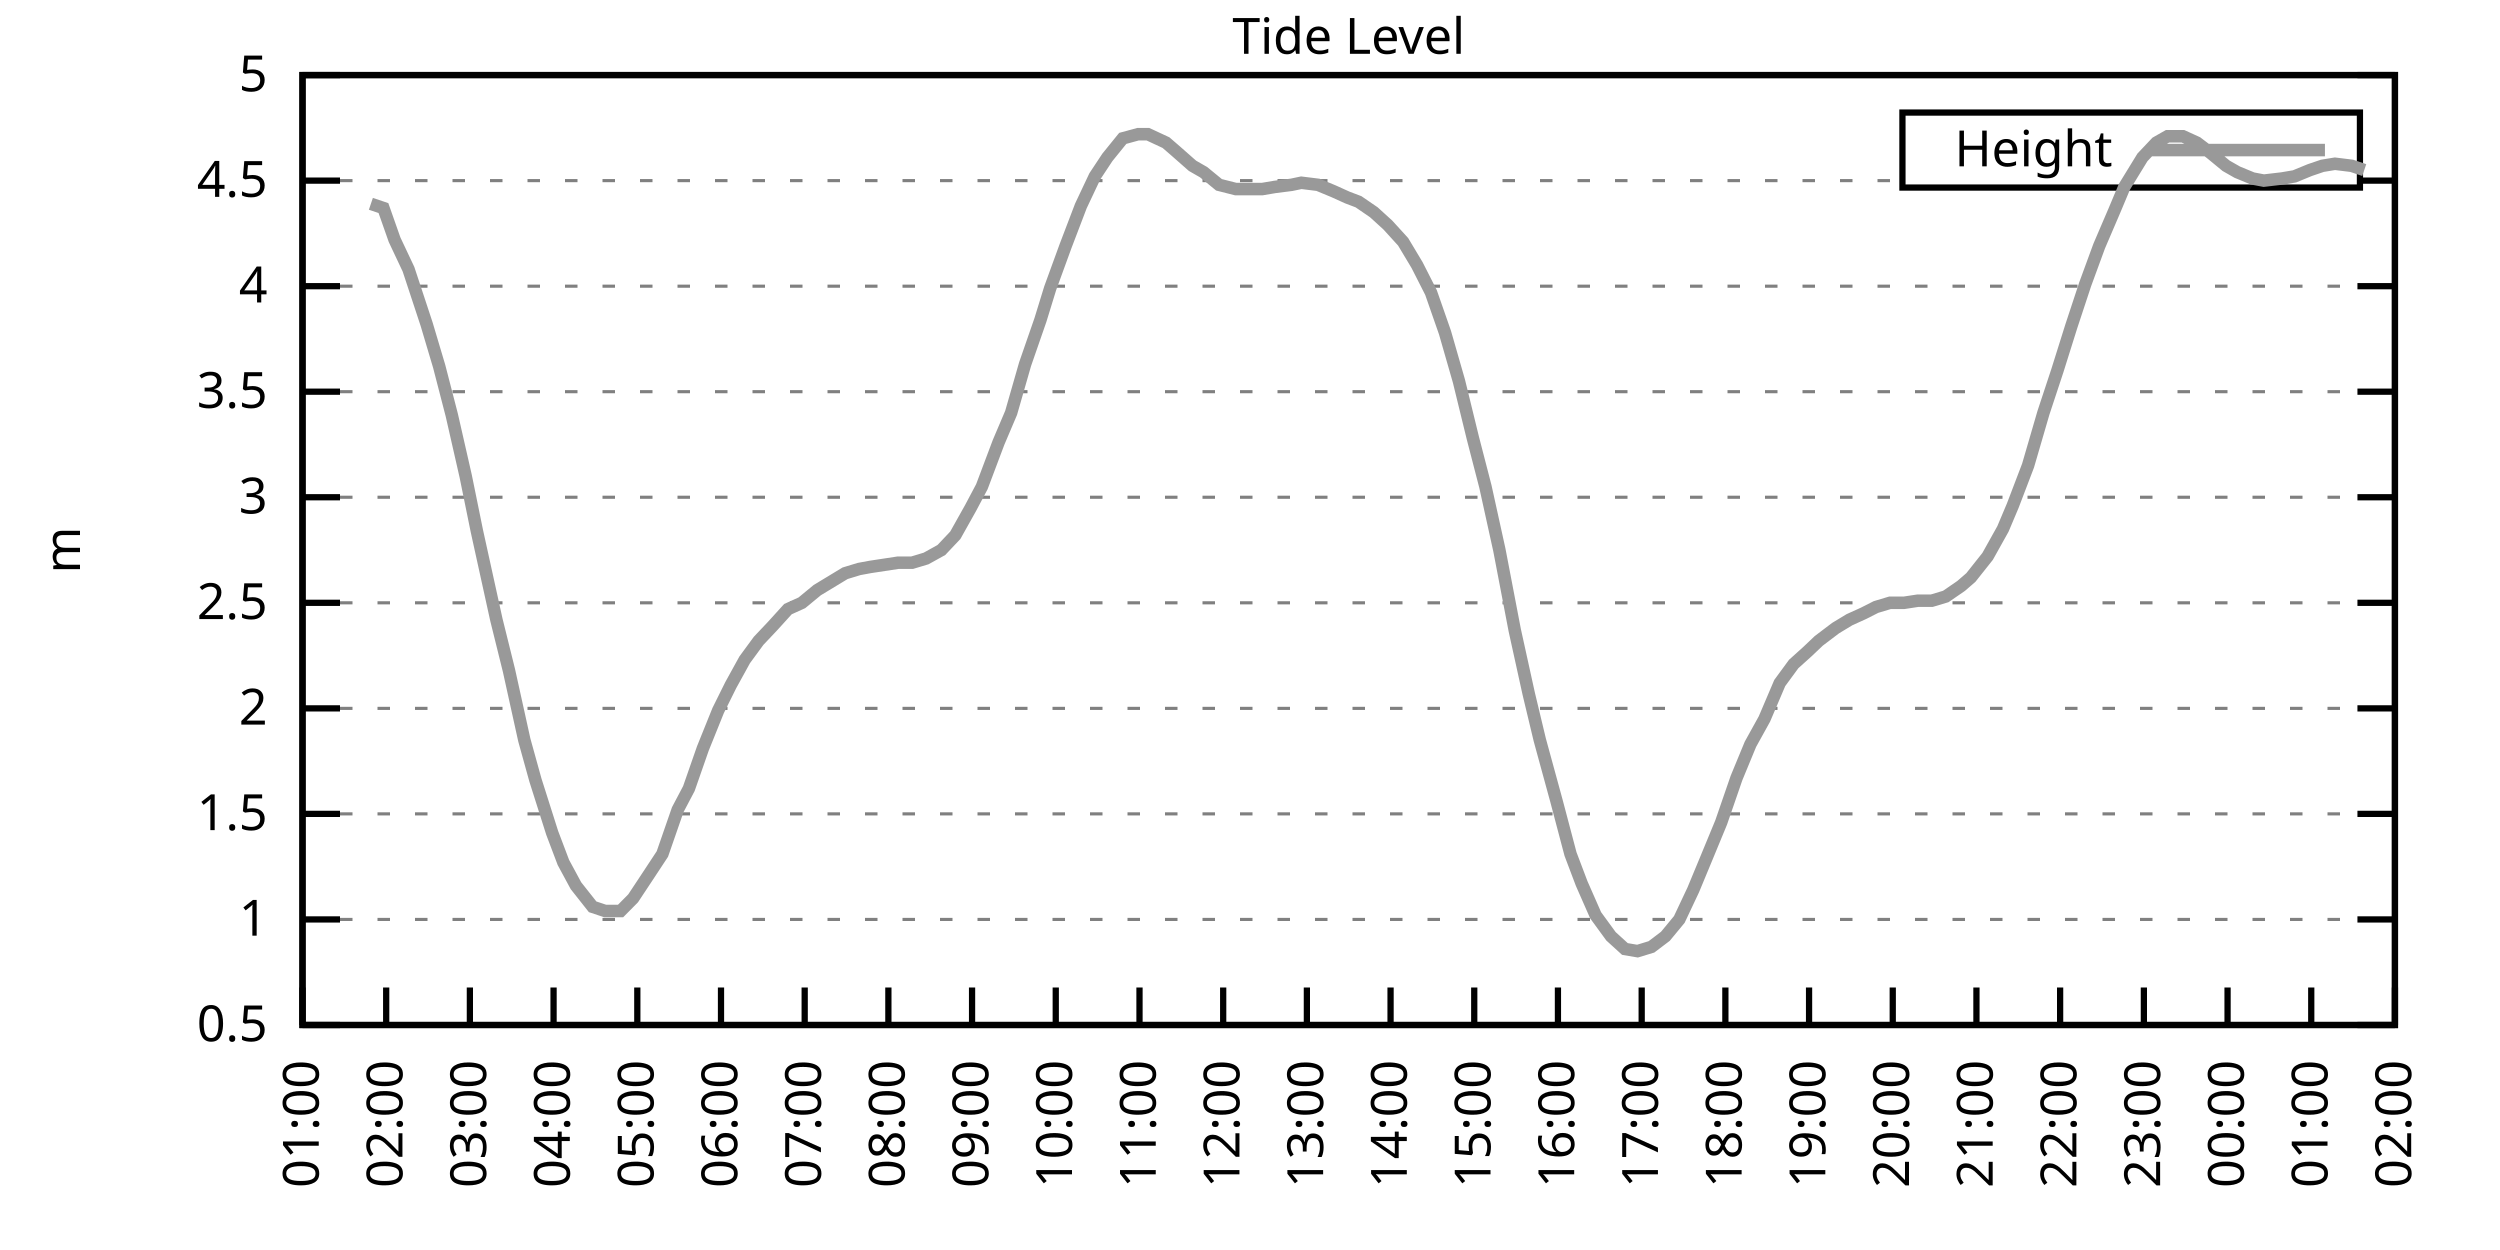
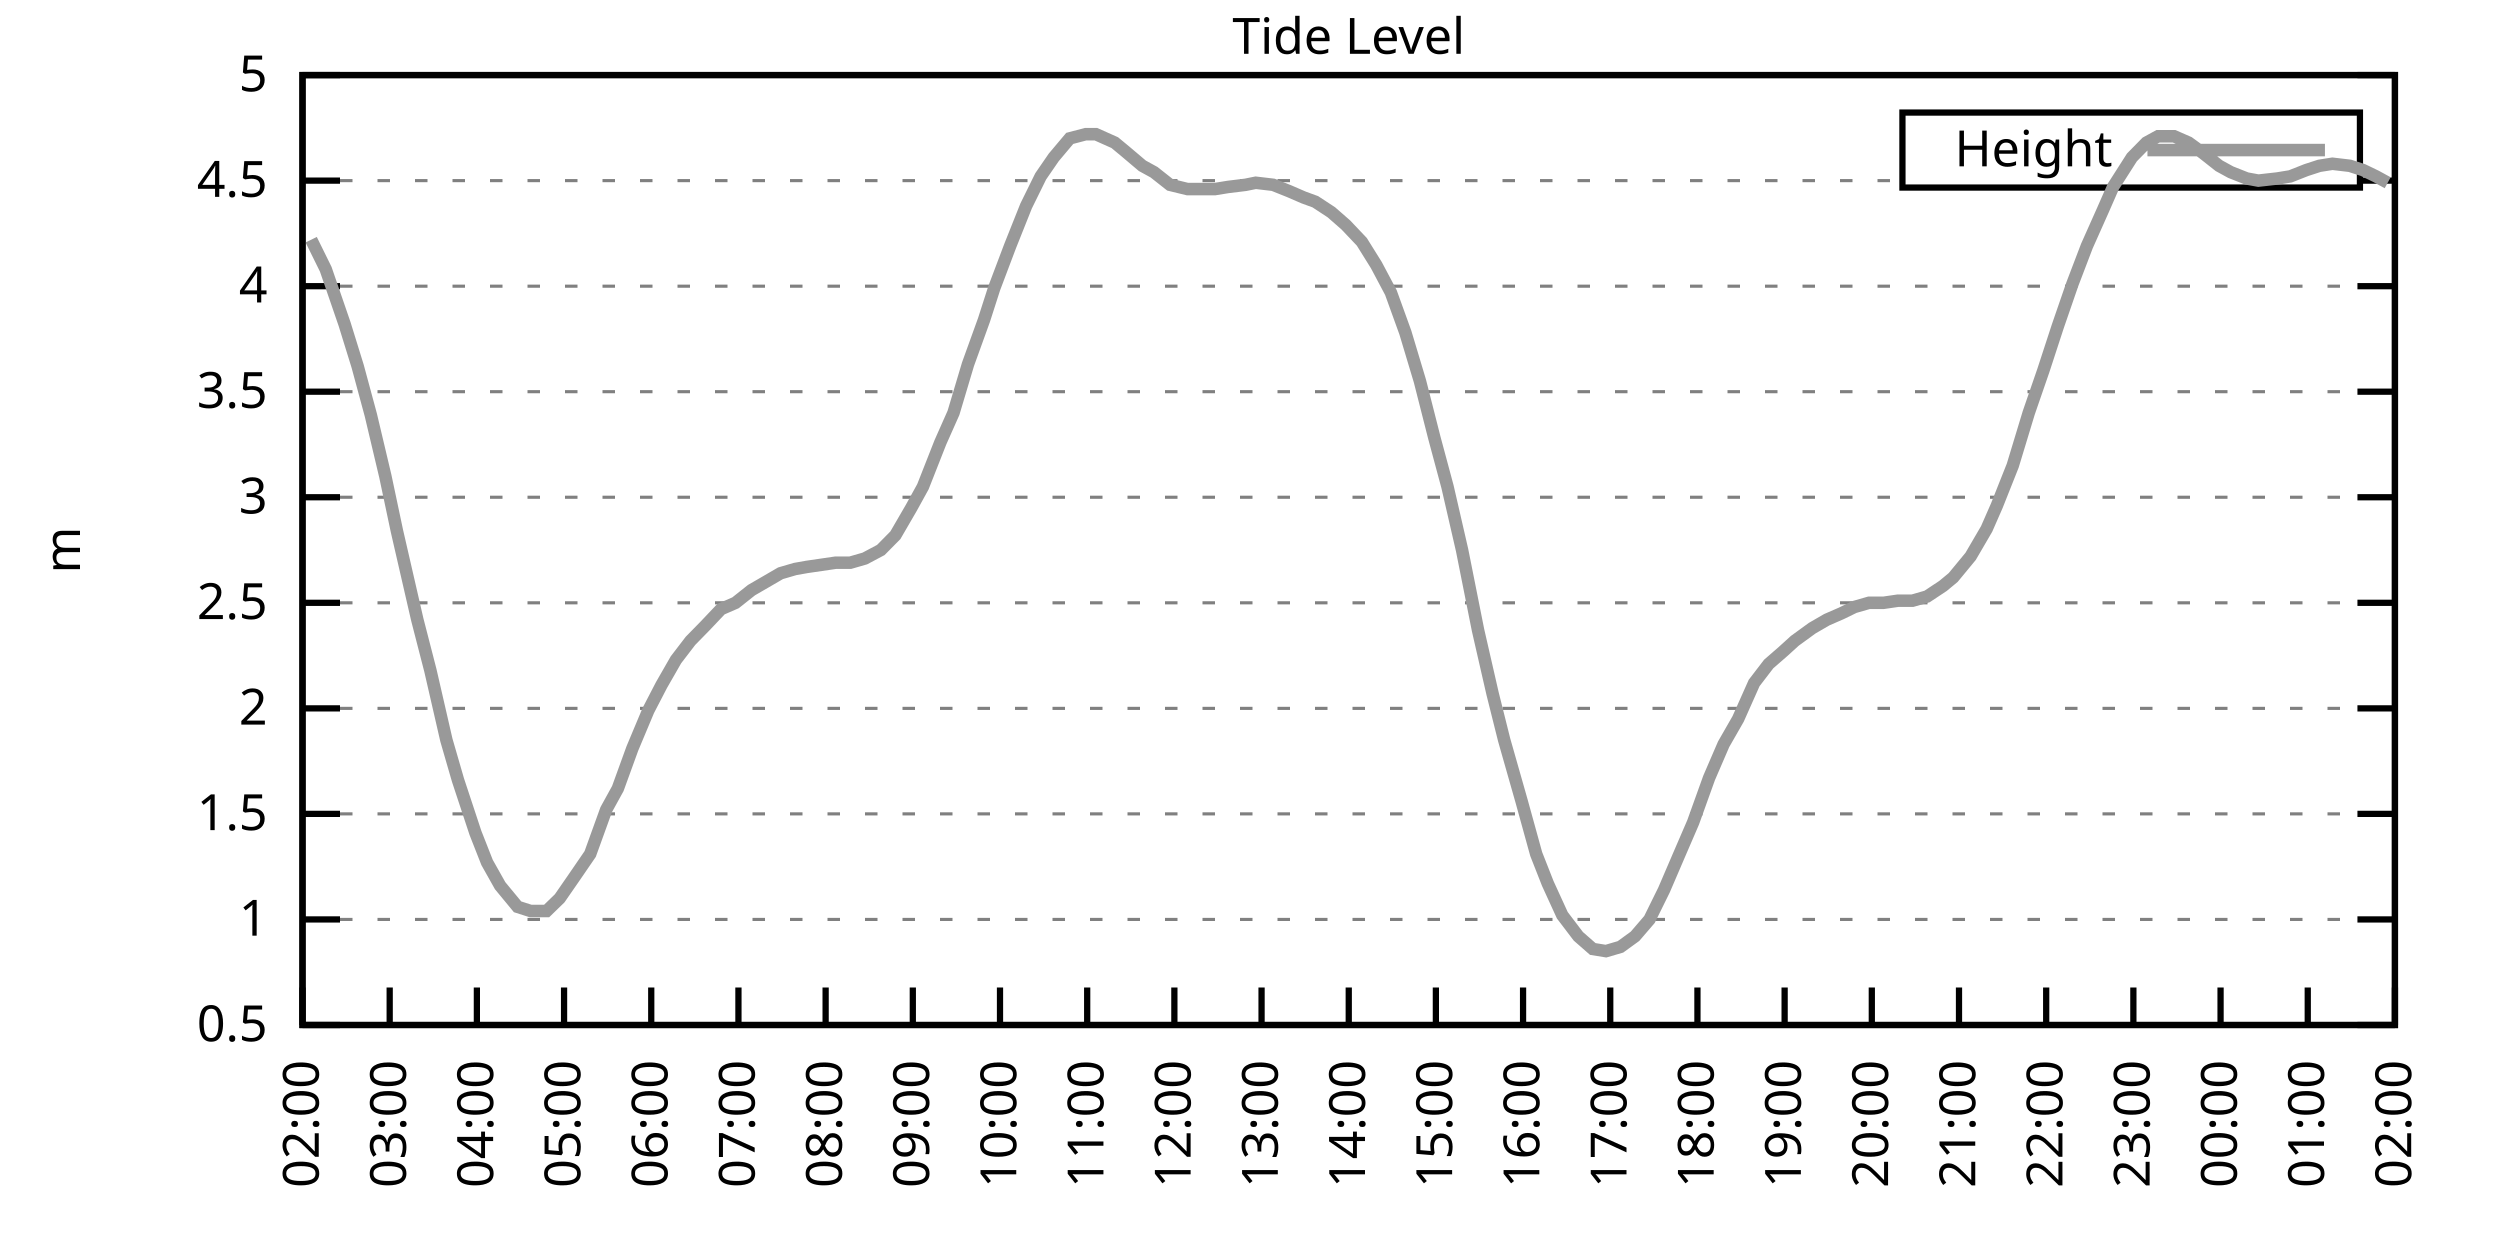
<svg xmlns="http://www.w3.org/2000/svg" xmlns:xlink="http://www.w3.org/1999/xlink" width="400" height="200" viewBox="0 0 400 200">
  <g id="gnuplot_canvas">
    <rect x="0" y="0" width="400" height="200" fill="none" />
    <defs>
      <circle id="gpDot" r="0.5" stroke-width="0.5" stroke="currentColor" />
      <path id="gpPt0" stroke-width="0.333" stroke="currentColor" d="M-1,0 h2 M0,-1 v2" />
      <path id="gpPt1" stroke-width="0.333" stroke="currentColor" d="M-1,-1 L1,1 M1,-1 L-1,1" />
      <path id="gpPt2" stroke-width="0.333" stroke="currentColor" d="M-1,0 L1,0 M0,-1 L0,1 M-1,-1 L1,1 M-1,1 L1,-1" />
      <rect id="gpPt3" stroke-width="0.333" stroke="currentColor" x="-1" y="-1" width="2" height="2" />
      <rect id="gpPt4" stroke-width="0.333" stroke="currentColor" fill="currentColor" x="-1" y="-1" width="2" height="2" />
      <circle id="gpPt5" stroke-width="0.333" stroke="currentColor" cx="0" cy="0" r="1" />
      <use xlink:href="#gpPt5" id="gpPt6" fill="currentColor" stroke="none" />
      <path id="gpPt7" stroke-width="0.333" stroke="currentColor" d="M0,-1.33 L-1.33,0.67 L1.33,0.67 z" />
      <use xlink:href="#gpPt7" id="gpPt8" fill="currentColor" stroke="none" />
      <use xlink:href="#gpPt7" id="gpPt9" stroke="currentColor" transform="rotate(180)" />
      <use xlink:href="#gpPt9" id="gpPt10" fill="currentColor" stroke="none" />
      <use xlink:href="#gpPt3" id="gpPt11" stroke="currentColor" transform="rotate(45)" />
      <use xlink:href="#gpPt11" id="gpPt12" fill="currentColor" stroke="none" />
      <path id="gpPt13" stroke-width="0.333" stroke="currentColor" d="M0,1.330 L1.265,0.411 L0.782,-1.067 L-0.782,-1.076 L-1.265,0.411 z" />
      <use xlink:href="#gpPt13" id="gpPt14" fill="currentColor" stroke="none" />
      <filter id="textbox" filterUnits="objectBoundingBox" x="0" y="0" height="1" width="1">
        <feFlood flood-color="white" flood-opacity="1" result="bgnd" />
        <feComposite in="SourceGraphic" in2="bgnd" operator="atop" />
      </filter>
      <filter id="greybox" filterUnits="objectBoundingBox" x="0" y="0" height="1" width="1">
        <feFlood flood-color="lightgrey" flood-opacity="1" result="grey" />
        <feComposite in="SourceGraphic" in2="grey" operator="atop" />
      </filter>
    </defs>
    <g fill="none" color="white" stroke="currentColor" stroke-width="1.00" stroke-linecap="butt" stroke-linejoin="miter">
</g>
    <g fill="none" color="black" stroke="currentColor" stroke-width="1.00" stroke-linecap="butt" stroke-linejoin="miter">
      <g stroke="none" shape-rendering="crispEdges">
        <polygon fill="rgb(255, 255, 255)" points="48.40,164.00 383.18,164.00 383.18,12.02 48.40,12.02 " />
      </g>
    </g>
    <g fill="none" color="black" stroke="currentColor" stroke-width="1.00" stroke-linecap="butt" stroke-linejoin="miter">
</g>
    <g fill="none" color="black" stroke="black" stroke-width="0.50" stroke-linecap="butt" stroke-linejoin="miter">
</g>
    <g fill="none" color="gray" stroke="currentColor" stroke-width="0.50" stroke-linecap="butt" stroke-linejoin="miter">
      <path stroke="gray" stroke-dasharray="2,4" class="gridline" d="M48.40,164.00 L383.19,164.00  " />
    </g>
    <g fill="none" color="gray" stroke="gray" stroke-width="1.00" stroke-linecap="butt" stroke-linejoin="miter">
</g>
    <g fill="none" color="black" stroke="currentColor" stroke-width="1.00" stroke-linecap="butt" stroke-linejoin="miter">
      <path stroke="black" d="M48.40,164.00 L54.40,164.00 M383.19,164.00 L377.19,164.00  " />
      <g transform="translate(42.80,166.60)" stroke="none" fill="black" font-family="Sans" font-size="8.00" text-anchor="end">
        <text>
          <tspan font-family="Sans"> 0.5</tspan>
        </text>
      </g>
    </g>
    <g fill="none" color="black" stroke="currentColor" stroke-width="1.00" stroke-linecap="butt" stroke-linejoin="miter">
</g>
    <g fill="none" color="black" stroke="black" stroke-width="0.50" stroke-linecap="butt" stroke-linejoin="miter">
</g>
    <g fill="none" color="gray" stroke="currentColor" stroke-width="0.50" stroke-linecap="butt" stroke-linejoin="miter">
      <path stroke="gray" stroke-dasharray="2,4" class="gridline" d="M48.40,147.11 L383.19,147.11  " />
    </g>
    <g fill="none" color="gray" stroke="gray" stroke-width="1.00" stroke-linecap="butt" stroke-linejoin="miter">
</g>
    <g fill="none" color="black" stroke="currentColor" stroke-width="1.00" stroke-linecap="butt" stroke-linejoin="miter">
      <path stroke="black" d="M48.40,147.11 L54.40,147.11 M383.19,147.11 L377.19,147.11  " />
      <g transform="translate(42.80,149.71)" stroke="none" fill="black" font-family="Sans" font-size="8.00" text-anchor="end">
        <text>
          <tspan font-family="Sans"> 1</tspan>
        </text>
      </g>
    </g>
    <g fill="none" color="black" stroke="currentColor" stroke-width="1.00" stroke-linecap="butt" stroke-linejoin="miter">
</g>
    <g fill="none" color="black" stroke="black" stroke-width="0.50" stroke-linecap="butt" stroke-linejoin="miter">
</g>
    <g fill="none" color="gray" stroke="currentColor" stroke-width="0.50" stroke-linecap="butt" stroke-linejoin="miter">
      <path stroke="gray" stroke-dasharray="2,4" class="gridline" d="M48.40,130.22 L383.19,130.22  " />
    </g>
    <g fill="none" color="gray" stroke="gray" stroke-width="1.00" stroke-linecap="butt" stroke-linejoin="miter">
</g>
    <g fill="none" color="black" stroke="currentColor" stroke-width="1.00" stroke-linecap="butt" stroke-linejoin="miter">
      <path stroke="black" d="M48.40,130.22 L54.40,130.22 M383.19,130.22 L377.19,130.22  " />
      <g transform="translate(42.80,132.82)" stroke="none" fill="black" font-family="Sans" font-size="8.00" text-anchor="end">
        <text>
          <tspan font-family="Sans"> 1.5</tspan>
        </text>
      </g>
    </g>
    <g fill="none" color="black" stroke="currentColor" stroke-width="1.00" stroke-linecap="butt" stroke-linejoin="miter">
</g>
    <g fill="none" color="black" stroke="black" stroke-width="0.50" stroke-linecap="butt" stroke-linejoin="miter">
</g>
    <g fill="none" color="gray" stroke="currentColor" stroke-width="0.50" stroke-linecap="butt" stroke-linejoin="miter">
      <path stroke="gray" stroke-dasharray="2,4" class="gridline" d="M48.40,113.34 L383.19,113.34  " />
    </g>
    <g fill="none" color="gray" stroke="gray" stroke-width="1.00" stroke-linecap="butt" stroke-linejoin="miter">
</g>
    <g fill="none" color="black" stroke="currentColor" stroke-width="1.00" stroke-linecap="butt" stroke-linejoin="miter">
      <path stroke="black" d="M48.40,113.34 L54.40,113.34 M383.19,113.34 L377.19,113.34  " />
      <g transform="translate(42.80,115.94)" stroke="none" fill="black" font-family="Sans" font-size="8.00" text-anchor="end">
        <text>
          <tspan font-family="Sans"> 2</tspan>
        </text>
      </g>
    </g>
    <g fill="none" color="black" stroke="currentColor" stroke-width="1.00" stroke-linecap="butt" stroke-linejoin="miter">
</g>
    <g fill="none" color="black" stroke="black" stroke-width="0.50" stroke-linecap="butt" stroke-linejoin="miter">
</g>
    <g fill="none" color="gray" stroke="currentColor" stroke-width="0.50" stroke-linecap="butt" stroke-linejoin="miter">
      <path stroke="gray" stroke-dasharray="2,4" class="gridline" d="M48.40,96.45 L383.19,96.45  " />
    </g>
    <g fill="none" color="gray" stroke="gray" stroke-width="1.00" stroke-linecap="butt" stroke-linejoin="miter">
</g>
    <g fill="none" color="black" stroke="currentColor" stroke-width="1.00" stroke-linecap="butt" stroke-linejoin="miter">
      <path stroke="black" d="M48.40,96.45 L54.40,96.45 M383.19,96.45 L377.19,96.45  " />
      <g transform="translate(42.80,99.05)" stroke="none" fill="black" font-family="Sans" font-size="8.00" text-anchor="end">
        <text>
          <tspan font-family="Sans"> 2.5</tspan>
        </text>
      </g>
    </g>
    <g fill="none" color="black" stroke="currentColor" stroke-width="1.00" stroke-linecap="butt" stroke-linejoin="miter">
</g>
    <g fill="none" color="black" stroke="black" stroke-width="0.50" stroke-linecap="butt" stroke-linejoin="miter">
</g>
    <g fill="none" color="gray" stroke="currentColor" stroke-width="0.50" stroke-linecap="butt" stroke-linejoin="miter">
      <path stroke="gray" stroke-dasharray="2,4" class="gridline" d="M48.40,79.56 L383.19,79.56  " />
    </g>
    <g fill="none" color="gray" stroke="gray" stroke-width="1.00" stroke-linecap="butt" stroke-linejoin="miter">
</g>
    <g fill="none" color="black" stroke="currentColor" stroke-width="1.00" stroke-linecap="butt" stroke-linejoin="miter">
      <path stroke="black" d="M48.40,79.56 L54.40,79.56 M383.19,79.56 L377.19,79.56  " />
      <g transform="translate(42.80,82.16)" stroke="none" fill="black" font-family="Sans" font-size="8.00" text-anchor="end">
        <text>
          <tspan font-family="Sans"> 3</tspan>
        </text>
      </g>
    </g>
    <g fill="none" color="black" stroke="currentColor" stroke-width="1.00" stroke-linecap="butt" stroke-linejoin="miter">
</g>
    <g fill="none" color="black" stroke="black" stroke-width="0.50" stroke-linecap="butt" stroke-linejoin="miter">
</g>
    <g fill="none" color="gray" stroke="currentColor" stroke-width="0.50" stroke-linecap="butt" stroke-linejoin="miter">
      <path stroke="gray" stroke-dasharray="2,4" class="gridline" d="M48.40,62.67 L383.19,62.67  " />
    </g>
    <g fill="none" color="gray" stroke="gray" stroke-width="1.00" stroke-linecap="butt" stroke-linejoin="miter">
</g>
    <g fill="none" color="black" stroke="currentColor" stroke-width="1.00" stroke-linecap="butt" stroke-linejoin="miter">
      <path stroke="black" d="M48.40,62.67 L54.40,62.67 M383.19,62.67 L377.19,62.67  " />
      <g transform="translate(42.80,65.27)" stroke="none" fill="black" font-family="Sans" font-size="8.00" text-anchor="end">
        <text>
          <tspan font-family="Sans"> 3.5</tspan>
        </text>
      </g>
    </g>
    <g fill="none" color="black" stroke="currentColor" stroke-width="1.00" stroke-linecap="butt" stroke-linejoin="miter">
</g>
    <g fill="none" color="black" stroke="black" stroke-width="0.50" stroke-linecap="butt" stroke-linejoin="miter">
</g>
    <g fill="none" color="gray" stroke="currentColor" stroke-width="0.50" stroke-linecap="butt" stroke-linejoin="miter">
      <path stroke="gray" stroke-dasharray="2,4" class="gridline" d="M48.40,45.79 L383.19,45.79  " />
    </g>
    <g fill="none" color="gray" stroke="gray" stroke-width="1.00" stroke-linecap="butt" stroke-linejoin="miter">
</g>
    <g fill="none" color="black" stroke="currentColor" stroke-width="1.00" stroke-linecap="butt" stroke-linejoin="miter">
      <path stroke="black" d="M48.40,45.79 L54.40,45.79 M383.19,45.79 L377.19,45.79  " />
      <g transform="translate(42.80,48.39)" stroke="none" fill="black" font-family="Sans" font-size="8.00" text-anchor="end">
        <text>
          <tspan font-family="Sans"> 4</tspan>
        </text>
      </g>
    </g>
    <g fill="none" color="black" stroke="currentColor" stroke-width="1.00" stroke-linecap="butt" stroke-linejoin="miter">
</g>
    <g fill="none" color="black" stroke="black" stroke-width="0.50" stroke-linecap="butt" stroke-linejoin="miter">
</g>
    <g fill="none" color="gray" stroke="currentColor" stroke-width="0.50" stroke-linecap="butt" stroke-linejoin="miter">
      <path stroke="gray" stroke-dasharray="2,4" class="gridline" d="M48.40,28.90 L304.39,28.90 M377.59,28.90 L383.19,28.90  " />
    </g>
    <g fill="none" color="gray" stroke="gray" stroke-width="1.00" stroke-linecap="butt" stroke-linejoin="miter">
</g>
    <g fill="none" color="black" stroke="currentColor" stroke-width="1.00" stroke-linecap="butt" stroke-linejoin="miter">
      <path stroke="black" d="M48.40,28.90 L54.40,28.90 M383.19,28.90 L377.19,28.90  " />
      <g transform="translate(42.80,31.50)" stroke="none" fill="black" font-family="Sans" font-size="8.00" text-anchor="end">
        <text>
          <tspan font-family="Sans"> 4.5</tspan>
        </text>
      </g>
    </g>
    <g fill="none" color="black" stroke="currentColor" stroke-width="1.00" stroke-linecap="butt" stroke-linejoin="miter">
</g>
    <g fill="none" color="black" stroke="black" stroke-width="0.50" stroke-linecap="butt" stroke-linejoin="miter">
</g>
    <g fill="none" color="gray" stroke="currentColor" stroke-width="0.50" stroke-linecap="butt" stroke-linejoin="miter">
      <path stroke="gray" stroke-dasharray="2,4" class="gridline" d="M48.40,12.01 L383.19,12.01  " />
    </g>
    <g fill="none" color="gray" stroke="gray" stroke-width="1.00" stroke-linecap="butt" stroke-linejoin="miter">
</g>
    <g fill="none" color="black" stroke="currentColor" stroke-width="1.00" stroke-linecap="butt" stroke-linejoin="miter">
      <path stroke="black" d="M48.40,12.01 L54.40,12.01 M383.19,12.01 L377.19,12.01  " />
      <g transform="translate(42.80,14.61)" stroke="none" fill="black" font-family="Sans" font-size="8.00" text-anchor="end">
        <text>
          <tspan font-family="Sans"> 5</tspan>
        </text>
      </g>
    </g>
    <g fill="none" color="black" stroke="currentColor" stroke-width="1.00" stroke-linecap="butt" stroke-linejoin="miter">
      <path stroke="black" d="M48.40,164.00 L48.40,158.00  " />
      <g transform="translate(51.00,169.60) rotate(270.00)" stroke="none" fill="black" font-family="Sans" font-size="8.00" text-anchor="end">
        <text>
-           <tspan font-family="Sans">01:00</tspan>
-         </text>
-       </g>
-     </g>
-     <g fill="none" color="black" stroke="currentColor" stroke-width="1.00" stroke-linecap="butt" stroke-linejoin="miter">
-       <path stroke="black" d="M61.79,164.00 L61.79,158.00  " />
-       <g transform="translate(64.39,169.60) rotate(270.00)" stroke="none" fill="black" font-family="Sans" font-size="8.00" text-anchor="end">
-         <text>
          <tspan font-family="Sans">02:00</tspan>
        </text>
      </g>
    </g>
    <g fill="none" color="black" stroke="currentColor" stroke-width="1.00" stroke-linecap="butt" stroke-linejoin="miter">
-       <path stroke="black" d="M75.18,164.00 L75.18,158.00  " />
-       <g transform="translate(77.78,169.60) rotate(270.00)" stroke="none" fill="black" font-family="Sans" font-size="8.00" text-anchor="end">
+       <path stroke="black" d="M62.35,164.00 L62.35,158.00  " />
+       <g transform="translate(64.95,169.60) rotate(270.00)" stroke="none" fill="black" font-family="Sans" font-size="8.00" text-anchor="end">
        <text>
          <tspan font-family="Sans">03:00</tspan>
        </text>
      </g>
    </g>
    <g fill="none" color="black" stroke="currentColor" stroke-width="1.00" stroke-linecap="butt" stroke-linejoin="miter">
-       <path stroke="black" d="M88.57,164.00 L88.57,158.00  " />
-       <g transform="translate(91.17,169.60) rotate(270.00)" stroke="none" fill="black" font-family="Sans" font-size="8.00" text-anchor="end">
+       <path stroke="black" d="M76.30,164.00 L76.30,158.00  " />
+       <g transform="translate(78.90,169.60) rotate(270.00)" stroke="none" fill="black" font-family="Sans" font-size="8.00" text-anchor="end">
        <text>
          <tspan font-family="Sans">04:00</tspan>
        </text>
      </g>
    </g>
    <g fill="none" color="black" stroke="currentColor" stroke-width="1.00" stroke-linecap="butt" stroke-linejoin="miter">
-       <path stroke="black" d="M101.97,164.00 L101.97,158.00  " />
-       <g transform="translate(104.57,169.60) rotate(270.00)" stroke="none" fill="black" font-family="Sans" font-size="8.00" text-anchor="end">
+       <path stroke="black" d="M90.25,164.00 L90.25,158.00  " />
+       <g transform="translate(92.85,169.60) rotate(270.00)" stroke="none" fill="black" font-family="Sans" font-size="8.00" text-anchor="end">
        <text>
          <tspan font-family="Sans">05:00</tspan>
        </text>
      </g>
    </g>
    <g fill="none" color="black" stroke="currentColor" stroke-width="1.00" stroke-linecap="butt" stroke-linejoin="miter">
-       <path stroke="black" d="M115.36,164.00 L115.36,158.00  " />
-       <g transform="translate(117.96,169.60) rotate(270.00)" stroke="none" fill="black" font-family="Sans" font-size="8.00" text-anchor="end">
+       <path stroke="black" d="M104.20,164.00 L104.20,158.00  " />
+       <g transform="translate(106.80,169.60) rotate(270.00)" stroke="none" fill="black" font-family="Sans" font-size="8.00" text-anchor="end">
        <text>
          <tspan font-family="Sans">06:00</tspan>
        </text>
      </g>
    </g>
    <g fill="none" color="black" stroke="currentColor" stroke-width="1.00" stroke-linecap="butt" stroke-linejoin="miter">
-       <path stroke="black" d="M128.75,164.00 L128.75,158.00  " />
-       <g transform="translate(131.35,169.60) rotate(270.00)" stroke="none" fill="black" font-family="Sans" font-size="8.00" text-anchor="end">
+       <path stroke="black" d="M118.15,164.00 L118.15,158.00  " />
+       <g transform="translate(120.75,169.60) rotate(270.00)" stroke="none" fill="black" font-family="Sans" font-size="8.00" text-anchor="end">
        <text>
          <tspan font-family="Sans">07:00</tspan>
        </text>
      </g>
    </g>
    <g fill="none" color="black" stroke="currentColor" stroke-width="1.00" stroke-linecap="butt" stroke-linejoin="miter">
-       <path stroke="black" d="M142.14,164.00 L142.14,158.00  " />
-       <g transform="translate(144.74,169.60) rotate(270.00)" stroke="none" fill="black" font-family="Sans" font-size="8.00" text-anchor="end">
+       <path stroke="black" d="M132.10,164.00 L132.10,158.00  " />
+       <g transform="translate(134.70,169.60) rotate(270.00)" stroke="none" fill="black" font-family="Sans" font-size="8.00" text-anchor="end">
        <text>
          <tspan font-family="Sans">08:00</tspan>
        </text>
      </g>
    </g>
    <g fill="none" color="black" stroke="currentColor" stroke-width="1.00" stroke-linecap="butt" stroke-linejoin="miter">
-       <path stroke="black" d="M155.53,164.00 L155.53,158.00  " />
-       <g transform="translate(158.13,169.60) rotate(270.00)" stroke="none" fill="black" font-family="Sans" font-size="8.00" text-anchor="end">
+       <path stroke="black" d="M146.05,164.00 L146.05,158.00  " />
+       <g transform="translate(148.65,169.60) rotate(270.00)" stroke="none" fill="black" font-family="Sans" font-size="8.00" text-anchor="end">
        <text>
          <tspan font-family="Sans">09:00</tspan>
        </text>
      </g>
    </g>
    <g fill="none" color="black" stroke="currentColor" stroke-width="1.00" stroke-linecap="butt" stroke-linejoin="miter">
-       <path stroke="black" d="M168.92,164.00 L168.92,158.00  " />
-       <g transform="translate(171.52,169.60) rotate(270.00)" stroke="none" fill="black" font-family="Sans" font-size="8.00" text-anchor="end">
+       <path stroke="black" d="M160.00,164.00 L160.00,158.00  " />
+       <g transform="translate(162.60,169.60) rotate(270.00)" stroke="none" fill="black" font-family="Sans" font-size="8.00" text-anchor="end">
        <text>
          <tspan font-family="Sans">10:00</tspan>
        </text>
      </g>
    </g>
    <g fill="none" color="black" stroke="currentColor" stroke-width="1.00" stroke-linecap="butt" stroke-linejoin="miter">
-       <path stroke="black" d="M182.32,164.00 L182.32,158.00  " />
-       <g transform="translate(184.92,169.60) rotate(270.00)" stroke="none" fill="black" font-family="Sans" font-size="8.00" text-anchor="end">
+       <path stroke="black" d="M173.95,164.00 L173.95,158.00  " />
+       <g transform="translate(176.55,169.60) rotate(270.00)" stroke="none" fill="black" font-family="Sans" font-size="8.00" text-anchor="end">
        <text>
          <tspan font-family="Sans">11:00</tspan>
        </text>
      </g>
    </g>
    <g fill="none" color="black" stroke="currentColor" stroke-width="1.00" stroke-linecap="butt" stroke-linejoin="miter">
-       <path stroke="black" d="M195.71,164.00 L195.71,158.00  " />
-       <g transform="translate(198.31,169.60) rotate(270.00)" stroke="none" fill="black" font-family="Sans" font-size="8.00" text-anchor="end">
+       <path stroke="black" d="M187.90,164.00 L187.90,158.00  " />
+       <g transform="translate(190.50,169.60) rotate(270.00)" stroke="none" fill="black" font-family="Sans" font-size="8.00" text-anchor="end">
        <text>
          <tspan font-family="Sans">12:00</tspan>
        </text>
      </g>
    </g>
    <g fill="none" color="black" stroke="currentColor" stroke-width="1.00" stroke-linecap="butt" stroke-linejoin="miter">
-       <path stroke="black" d="M209.10,164.00 L209.10,158.00  " />
-       <g transform="translate(211.70,169.60) rotate(270.00)" stroke="none" fill="black" font-family="Sans" font-size="8.00" text-anchor="end">
+       <path stroke="black" d="M201.85,164.00 L201.85,158.00  " />
+       <g transform="translate(204.45,169.60) rotate(270.00)" stroke="none" fill="black" font-family="Sans" font-size="8.00" text-anchor="end">
        <text>
          <tspan font-family="Sans">13:00</tspan>
        </text>
      </g>
    </g>
    <g fill="none" color="black" stroke="currentColor" stroke-width="1.00" stroke-linecap="butt" stroke-linejoin="miter">
-       <path stroke="black" d="M222.49,164.00 L222.49,158.00  " />
-       <g transform="translate(225.09,169.60) rotate(270.00)" stroke="none" fill="black" font-family="Sans" font-size="8.00" text-anchor="end">
+       <path stroke="black" d="M215.80,164.00 L215.80,158.00  " />
+       <g transform="translate(218.40,169.60) rotate(270.00)" stroke="none" fill="black" font-family="Sans" font-size="8.00" text-anchor="end">
        <text>
          <tspan font-family="Sans">14:00</tspan>
        </text>
      </g>
    </g>
    <g fill="none" color="black" stroke="currentColor" stroke-width="1.00" stroke-linecap="butt" stroke-linejoin="miter">
-       <path stroke="black" d="M235.88,164.00 L235.88,158.00  " />
-       <g transform="translate(238.48,169.60) rotate(270.00)" stroke="none" fill="black" font-family="Sans" font-size="8.00" text-anchor="end">
+       <path stroke="black" d="M229.74,164.00 L229.74,158.00  " />
+       <g transform="translate(232.34,169.60) rotate(270.00)" stroke="none" fill="black" font-family="Sans" font-size="8.00" text-anchor="end">
        <text>
          <tspan font-family="Sans">15:00</tspan>
        </text>
      </g>
    </g>
    <g fill="none" color="black" stroke="currentColor" stroke-width="1.00" stroke-linecap="butt" stroke-linejoin="miter">
-       <path stroke="black" d="M249.27,164.00 L249.27,158.00  " />
-       <g transform="translate(251.87,169.60) rotate(270.00)" stroke="none" fill="black" font-family="Sans" font-size="8.00" text-anchor="end">
+       <path stroke="black" d="M243.69,164.00 L243.69,158.00  " />
+       <g transform="translate(246.29,169.60) rotate(270.00)" stroke="none" fill="black" font-family="Sans" font-size="8.00" text-anchor="end">
        <text>
          <tspan font-family="Sans">16:00</tspan>
        </text>
      </g>
    </g>
    <g fill="none" color="black" stroke="currentColor" stroke-width="1.00" stroke-linecap="butt" stroke-linejoin="miter">
-       <path stroke="black" d="M262.67,164.00 L262.67,158.00  " />
-       <g transform="translate(265.27,169.60) rotate(270.00)" stroke="none" fill="black" font-family="Sans" font-size="8.00" text-anchor="end">
+       <path stroke="black" d="M257.64,164.00 L257.64,158.00  " />
+       <g transform="translate(260.24,169.60) rotate(270.00)" stroke="none" fill="black" font-family="Sans" font-size="8.00" text-anchor="end">
        <text>
          <tspan font-family="Sans">17:00</tspan>
        </text>
      </g>
    </g>
    <g fill="none" color="black" stroke="currentColor" stroke-width="1.00" stroke-linecap="butt" stroke-linejoin="miter">
-       <path stroke="black" d="M276.06,164.00 L276.06,158.00  " />
-       <g transform="translate(278.66,169.60) rotate(270.00)" stroke="none" fill="black" font-family="Sans" font-size="8.00" text-anchor="end">
+       <path stroke="black" d="M271.59,164.00 L271.59,158.00  " />
+       <g transform="translate(274.19,169.60) rotate(270.00)" stroke="none" fill="black" font-family="Sans" font-size="8.00" text-anchor="end">
        <text>
          <tspan font-family="Sans">18:00</tspan>
        </text>
      </g>
    </g>
    <g fill="none" color="black" stroke="currentColor" stroke-width="1.00" stroke-linecap="butt" stroke-linejoin="miter">
-       <path stroke="black" d="M289.45,164.00 L289.45,158.00  " />
-       <g transform="translate(292.05,169.60) rotate(270.00)" stroke="none" fill="black" font-family="Sans" font-size="8.00" text-anchor="end">
+       <path stroke="black" d="M285.54,164.00 L285.54,158.00  " />
+       <g transform="translate(288.14,169.60) rotate(270.00)" stroke="none" fill="black" font-family="Sans" font-size="8.00" text-anchor="end">
        <text>
          <tspan font-family="Sans">19:00</tspan>
        </text>
      </g>
    </g>
    <g fill="none" color="black" stroke="currentColor" stroke-width="1.00" stroke-linecap="butt" stroke-linejoin="miter">
-       <path stroke="black" d="M302.84,164.00 L302.84,158.00  " />
-       <g transform="translate(305.44,169.60) rotate(270.00)" stroke="none" fill="black" font-family="Sans" font-size="8.00" text-anchor="end">
+       <path stroke="black" d="M299.49,164.00 L299.49,158.00  " />
+       <g transform="translate(302.09,169.60) rotate(270.00)" stroke="none" fill="black" font-family="Sans" font-size="8.00" text-anchor="end">
        <text>
          <tspan font-family="Sans">20:00</tspan>
        </text>
      </g>
    </g>
    <g fill="none" color="black" stroke="currentColor" stroke-width="1.00" stroke-linecap="butt" stroke-linejoin="miter">
-       <path stroke="black" d="M316.23,164.00 L316.23,158.00  " />
-       <g transform="translate(318.83,169.60) rotate(270.00)" stroke="none" fill="black" font-family="Sans" font-size="8.00" text-anchor="end">
+       <path stroke="black" d="M313.44,164.00 L313.44,158.00  " />
+       <g transform="translate(316.04,169.60) rotate(270.00)" stroke="none" fill="black" font-family="Sans" font-size="8.00" text-anchor="end">
        <text>
          <tspan font-family="Sans">21:00</tspan>
        </text>
      </g>
    </g>
    <g fill="none" color="black" stroke="currentColor" stroke-width="1.00" stroke-linecap="butt" stroke-linejoin="miter">
-       <path stroke="black" d="M329.62,164.00 L329.62,158.00  " />
-       <g transform="translate(332.22,169.60) rotate(270.00)" stroke="none" fill="black" font-family="Sans" font-size="8.00" text-anchor="end">
+       <path stroke="black" d="M327.39,164.00 L327.39,158.00  " />
+       <g transform="translate(329.99,169.60) rotate(270.00)" stroke="none" fill="black" font-family="Sans" font-size="8.00" text-anchor="end">
        <text>
          <tspan font-family="Sans">22:00</tspan>
        </text>
      </g>
    </g>
    <g fill="none" color="black" stroke="currentColor" stroke-width="1.00" stroke-linecap="butt" stroke-linejoin="miter">
-       <path stroke="black" d="M343.02,164.00 L343.02,158.00  " />
-       <g transform="translate(345.62,169.60) rotate(270.00)" stroke="none" fill="black" font-family="Sans" font-size="8.00" text-anchor="end">
+       <path stroke="black" d="M341.34,164.00 L341.34,158.00  " />
+       <g transform="translate(343.94,169.60) rotate(270.00)" stroke="none" fill="black" font-family="Sans" font-size="8.00" text-anchor="end">
        <text>
          <tspan font-family="Sans">23:00</tspan>
        </text>
      </g>
    </g>
    <g fill="none" color="black" stroke="currentColor" stroke-width="1.00" stroke-linecap="butt" stroke-linejoin="miter">
-       <path stroke="black" d="M356.41,164.00 L356.41,158.00  " />
-       <g transform="translate(359.01,169.60) rotate(270.00)" stroke="none" fill="black" font-family="Sans" font-size="8.00" text-anchor="end">
+       <path stroke="black" d="M355.29,164.00 L355.29,158.00  " />
+       <g transform="translate(357.89,169.60) rotate(270.00)" stroke="none" fill="black" font-family="Sans" font-size="8.00" text-anchor="end">
        <text>
          <tspan font-family="Sans">00:00</tspan>
        </text>
      </g>
    </g>
    <g fill="none" color="black" stroke="currentColor" stroke-width="1.00" stroke-linecap="butt" stroke-linejoin="miter">
-       <path stroke="black" d="M369.80,164.00 L369.80,158.00  " />
-       <g transform="translate(372.40,169.60) rotate(270.00)" stroke="none" fill="black" font-family="Sans" font-size="8.00" text-anchor="end">
+       <path stroke="black" d="M369.24,164.00 L369.24,158.00  " />
+       <g transform="translate(371.84,169.60) rotate(270.00)" stroke="none" fill="black" font-family="Sans" font-size="8.00" text-anchor="end">
        <text>
          <tspan font-family="Sans">01:00</tspan>
        </text>
      </g>
    </g>
    <g fill="none" color="black" stroke="currentColor" stroke-width="1.00" stroke-linecap="butt" stroke-linejoin="miter">
      <path stroke="black" d="M383.19,164.00 L383.19,158.00  " />
      <g transform="translate(385.79,169.60) rotate(270.00)" stroke="none" fill="black" font-family="Sans" font-size="8.00" text-anchor="end">
        <text>
          <tspan font-family="Sans">02:00</tspan>
        </text>
      </g>
    </g>
    <g fill="none" color="black" stroke="currentColor" stroke-width="1.00" stroke-linecap="butt" stroke-linejoin="miter">
</g>
    <g fill="none" color="black" stroke="currentColor" stroke-width="1.00" stroke-linecap="butt" stroke-linejoin="miter">
      <path stroke="black" d="M48.40,12.01 L48.40,164.00 L383.19,164.00 L383.19,12.01 L48.40,12.01 Z  " />
    </g>
    <g fill="none" color="black" stroke="currentColor" stroke-width="1.00" stroke-linecap="butt" stroke-linejoin="miter">
</g>
    <g fill="none" color="black" stroke="currentColor" stroke-width="1.00" stroke-linecap="butt" stroke-linejoin="miter">
      <path stroke="black" d="M304.39,30.01 L304.39,18.01 L377.59,18.01 L377.59,30.01 L304.39,30.01 Z  " />
    </g>
    <g id="Tide_level_plot_1">
      <g fill="none" color="white" stroke="black" stroke-width="2.00" stroke-linecap="butt" stroke-linejoin="miter">
</g>
      <g fill="none" color="black" stroke="currentColor" stroke-width="2.00" stroke-linecap="butt" stroke-linejoin="miter">
        <g transform="translate(337.99,26.61)" stroke="none" fill="black" font-family="Sans" font-size="8.00" text-anchor="end">
          <text>
            <tspan font-family="Sans">Height</tspan>
          </text>
        </g>
      </g>
      <g fill="none" color="black" stroke="currentColor" stroke-width="2.00" stroke-linecap="butt" stroke-linejoin="miter">
-         <path stroke="rgb(153, 153, 153)" d="M343.59,24.01 L371.99,24.01 M59.34,32.61 L61.35,33.29 L63.13,38.35 L65.36,43.08 L68.26,51.87 L70.27,58.62   L72.28,66.39 L74.51,76.18 L76.30,84.97 L79.42,99.15 L81.43,107.26 L83.89,118.40 L85.67,124.82 L88.35,133.26   L90.14,137.99 L92.15,141.71 L94.82,145.09 L96.83,145.76 L99.29,145.76 L101.30,143.73 L103.53,140.36 L105.98,136.64   L108.44,129.55 L110.22,126.17 L112.46,119.75 L114.91,113.67 L116.92,109.62 L119.15,105.57 L121.38,102.53 L123.62,100.16   L126.07,97.46 L128.30,96.45 L130.76,94.42 L132.99,93.07 L135.22,91.72 L137.45,91.04 L139.24,90.71 L141.47,90.37   L143.70,90.03 L145.94,90.03 L148.17,89.36 L150.62,88.00 L152.85,85.64 L155.31,81.25 L157.10,77.87 L159.77,70.78   L161.78,66.05 L164.01,58.28 L166.47,51.19 L168.03,46.12 L170.49,39.37 L172.94,32.95 L175.17,28.22 L177.18,25.18   L179.64,22.14 L182.09,21.47 L183.66,21.47 L186.56,22.82 L188.12,24.17 L190.80,26.53 L192.58,27.55 L195.04,29.57   L197.72,30.25 L199.50,30.25 L201.96,30.25 L203.97,29.91 L206.64,29.57 L208.21,29.24 L210.88,29.57 L213.34,30.59   L215.57,31.60 L217.36,32.28 L219.81,33.96 L222.04,35.99 L224.50,38.69 L226.73,42.41 L228.96,46.80 L231.20,53.22   L233.43,60.98 L235.66,70.10 L237.67,77.87 L239.90,88.00 L242.36,100.84 L244.59,110.97 L246.37,118.40 L249.05,128.20   L251.28,136.64 L253.07,141.37 L255.30,146.44 L257.76,149.81 L259.99,151.84 L262.00,152.18 L264.23,151.50 L266.46,149.81   L268.69,147.11 L270.92,142.38 L273.16,136.98 L275.39,131.58 L277.84,124.48 L280.07,119.08 L282.31,115.03 L284.76,109.28   L286.99,106.24 L289.23,104.22 L291.01,102.53 L293.69,100.50 L295.92,99.15 L298.15,98.14 L300.16,97.12 L302.39,96.45   L304.63,96.45 L306.86,96.11 L309.09,96.11 L311.32,95.44 L313.78,93.75 L315.34,92.40 L318.02,89.02 L320.47,84.63   L322.04,80.91 L324.49,74.49 L326.95,66.05 L329.18,59.30 L331.41,52.20 L333.64,45.45 L335.87,39.37 L338.33,33.63   L339.89,29.91 L342.79,25.18 L345.02,22.82 L346.81,21.80 L349.26,21.80 L351.50,22.82 L353.73,24.51 L356.18,26.53   L357.97,27.55 L360.42,28.56 L362.21,28.90 L365.11,28.56 L367.12,28.22 L369.58,27.21 L371.58,26.53 L373.59,26.20   L376.27,26.53 L378.28,27.21  " />
+         <path stroke="rgb(153, 153, 153)" d="M343.59,24.01 L371.99,24.01 M49.79,38.35 L52.12,43.08 L55.14,51.87 L57.23,58.62 L59.33,66.39 L61.65,76.18   L63.51,84.97 L66.77,99.15 L68.86,107.26 L71.42,118.40 L73.28,124.82 L76.07,133.26 L77.93,137.99 L80.02,141.71   L82.81,145.09 L84.90,145.76 L87.46,145.76 L89.55,143.73 L91.88,140.36 L94.43,136.64 L96.99,129.55 L98.85,126.17   L101.18,119.75 L103.73,113.67 L105.83,109.62 L108.15,105.57 L110.48,102.53 L112.80,100.16 L115.36,97.46 L117.68,96.45   L120.24,94.42 L122.57,93.07 L124.89,91.72 L127.22,91.04 L129.08,90.71 L131.40,90.37 L133.72,90.03 L136.05,90.03   L138.37,89.36 L140.93,88.00 L143.26,85.64 L145.81,81.25 L147.67,77.87 L150.46,70.78 L152.56,66.05 L154.88,58.28   L157.44,51.19 L159.07,46.12 L161.62,39.37 L164.18,32.95 L166.51,28.22 L168.60,25.18 L171.16,22.14 L173.71,21.47   L175.34,21.47 L178.36,22.82 L179.99,24.17 L182.78,26.53 L184.64,27.55 L187.20,29.57 L189.99,30.25 L191.85,30.25   L194.41,30.25 L196.50,29.91 L199.29,29.57 L200.92,29.24 L203.71,29.57 L206.26,30.59 L208.59,31.60 L210.45,32.28   L213.01,33.96 L215.33,35.99 L217.89,38.69 L220.21,42.41 L222.54,46.80 L224.86,53.22 L227.19,60.98 L229.51,70.10   L231.60,77.87 L233.93,88.00 L236.49,100.84 L238.81,110.97 L240.67,118.40 L243.46,128.20 L245.79,136.64 L247.65,141.37   L249.97,146.44 L252.53,149.81 L254.85,151.84 L256.95,152.18 L259.27,151.50 L261.60,149.81 L263.92,147.11 L266.25,142.38   L268.57,136.98 L270.90,131.58 L273.45,124.48 L275.78,119.08 L278.10,115.03 L280.66,109.28 L282.99,106.24 L285.31,104.22   L287.17,102.53 L289.96,100.50 L292.29,99.15 L294.61,98.14 L296.70,97.12 L299.03,96.45 L301.35,96.45 L303.68,96.11   L306.00,96.11 L308.33,95.44 L310.88,93.75 L312.51,92.40 L315.30,89.02 L317.86,84.63 L319.49,80.91 L322.04,74.49   L324.60,66.05 L326.93,59.30 L329.25,52.20 L331.58,45.45 L333.90,39.37 L336.46,33.63 L338.09,29.91 L341.11,25.18   L343.43,22.82 L345.29,21.80 L347.85,21.80 L350.18,22.82 L352.50,24.51 L355.06,26.53 L356.92,27.55 L359.48,28.56   L361.34,28.90 L364.36,28.56 L366.45,28.22 L369.01,27.21 L371.10,26.53 L373.19,26.20 L375.98,26.53 L378.08,27.21   L380.17,28.22 L382.03,29.24  " />
      </g>
    </g>
    <g fill="none" color="black" stroke="currentColor" stroke-width="2.00" stroke-linecap="butt" stroke-linejoin="miter">
</g>
    <g fill="none" color="black" stroke="black" stroke-width="1.00" stroke-linecap="butt" stroke-linejoin="miter">
</g>
    <g fill="none" color="black" stroke="currentColor" stroke-width="1.00" stroke-linecap="butt" stroke-linejoin="miter">
      <path stroke="black" d="M48.40,12.01 L48.40,164.00 L383.19,164.00 L383.19,12.01 L48.40,12.01 Z  " />
      <g transform="translate(12.80,88.01) rotate(270.00)" stroke="none" fill="black" font-family="Sans" font-size="8.00" text-anchor="middle">
        <text>
          <tspan font-family="Sans">m</tspan>
        </text>
      </g>
    </g>
    <g fill="none" color="black" stroke="currentColor" stroke-width="1.00" stroke-linecap="butt" stroke-linejoin="miter">
</g>
    <g fill="none" color="black" stroke="currentColor" stroke-width="1.00" stroke-linecap="butt" stroke-linejoin="miter">
      <g transform="translate(215.79,8.61)" stroke="none" fill="black" font-family="Sans" font-size="8.00" text-anchor="middle">
        <text>
          <tspan font-family="Sans">Tide Level</tspan>
        </text>
      </g>
    </g>
    <g fill="none" color="black" stroke="currentColor" stroke-width="1.00" stroke-linecap="butt" stroke-linejoin="miter">
</g>
  </g>
</svg>
